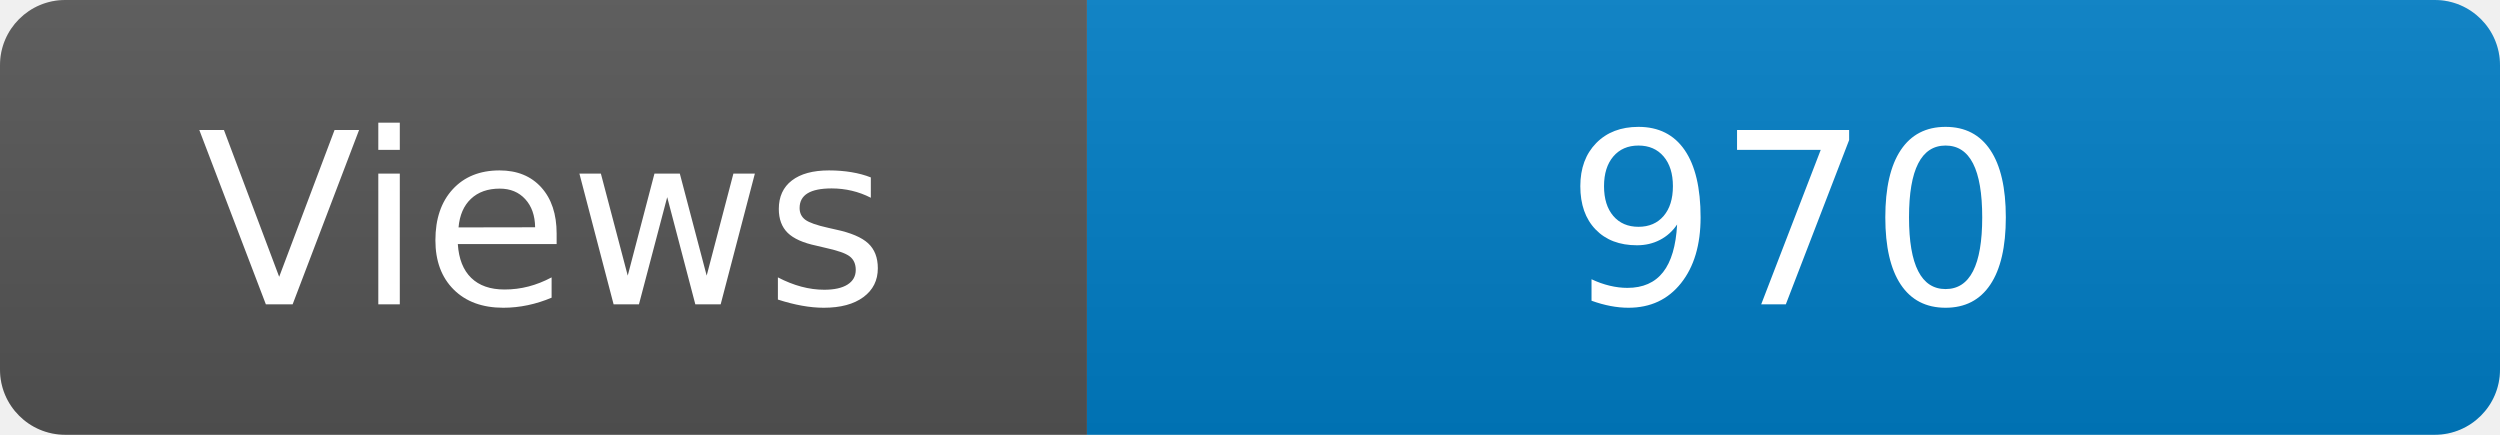
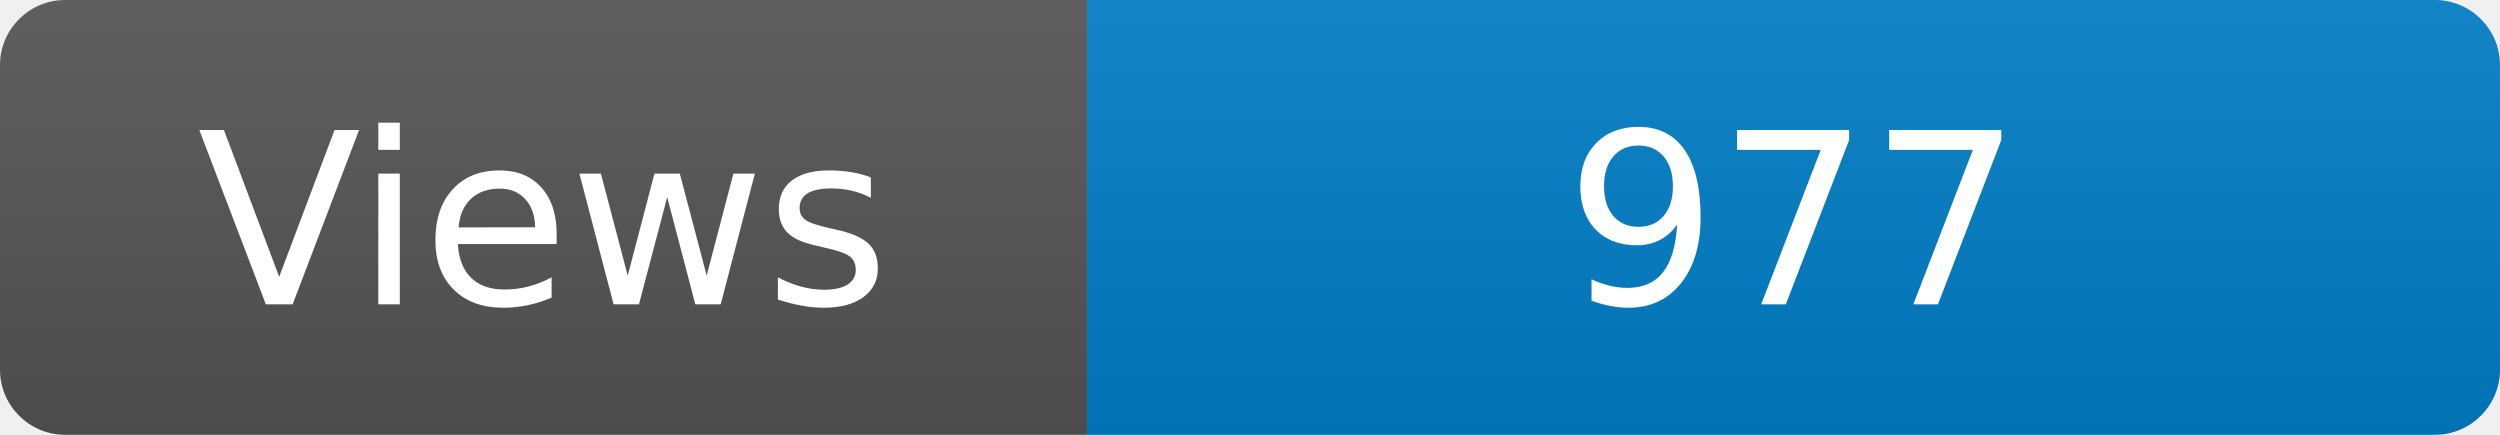
<svg xmlns="http://www.w3.org/2000/svg" width="115" height="20" role="img" aria-label="Maintained?: yes">
  <linearGradient id="s" x2="0" y2="100%">
    <stop offset="0" stop-color="#bbb" stop-opacity=".1" />
    <stop offset="1" stop-opacity=".1" />
  </linearGradient>
  <clipPath id="r">
    <rect width="115" height="20" rx="3" fill="#fff" />
  </clipPath>
  <g clip-path="url(#r)">
    <rect width="50" height="20" fill="#555" />
    <rect x="50" width="160" height="20" fill="#007ec6" />
    <rect width="115" height="20" fill="url(#s)" />
  </g>
  <g fill="#fff" text-anchor="middle" font-family="Verdana,Geneva,DejaVu Sans,sans-serif" font-size="110">
    <text x="250" y="140" transform="scale(.1)" fill="#fff">Views</text>
-     <text x="825" y="140" transform="scale(.1)" fill="#fff">970</text>
+     <text x="825" y="140" transform="scale(.1)" fill="#fff">977</text>
  </g>
</svg>
